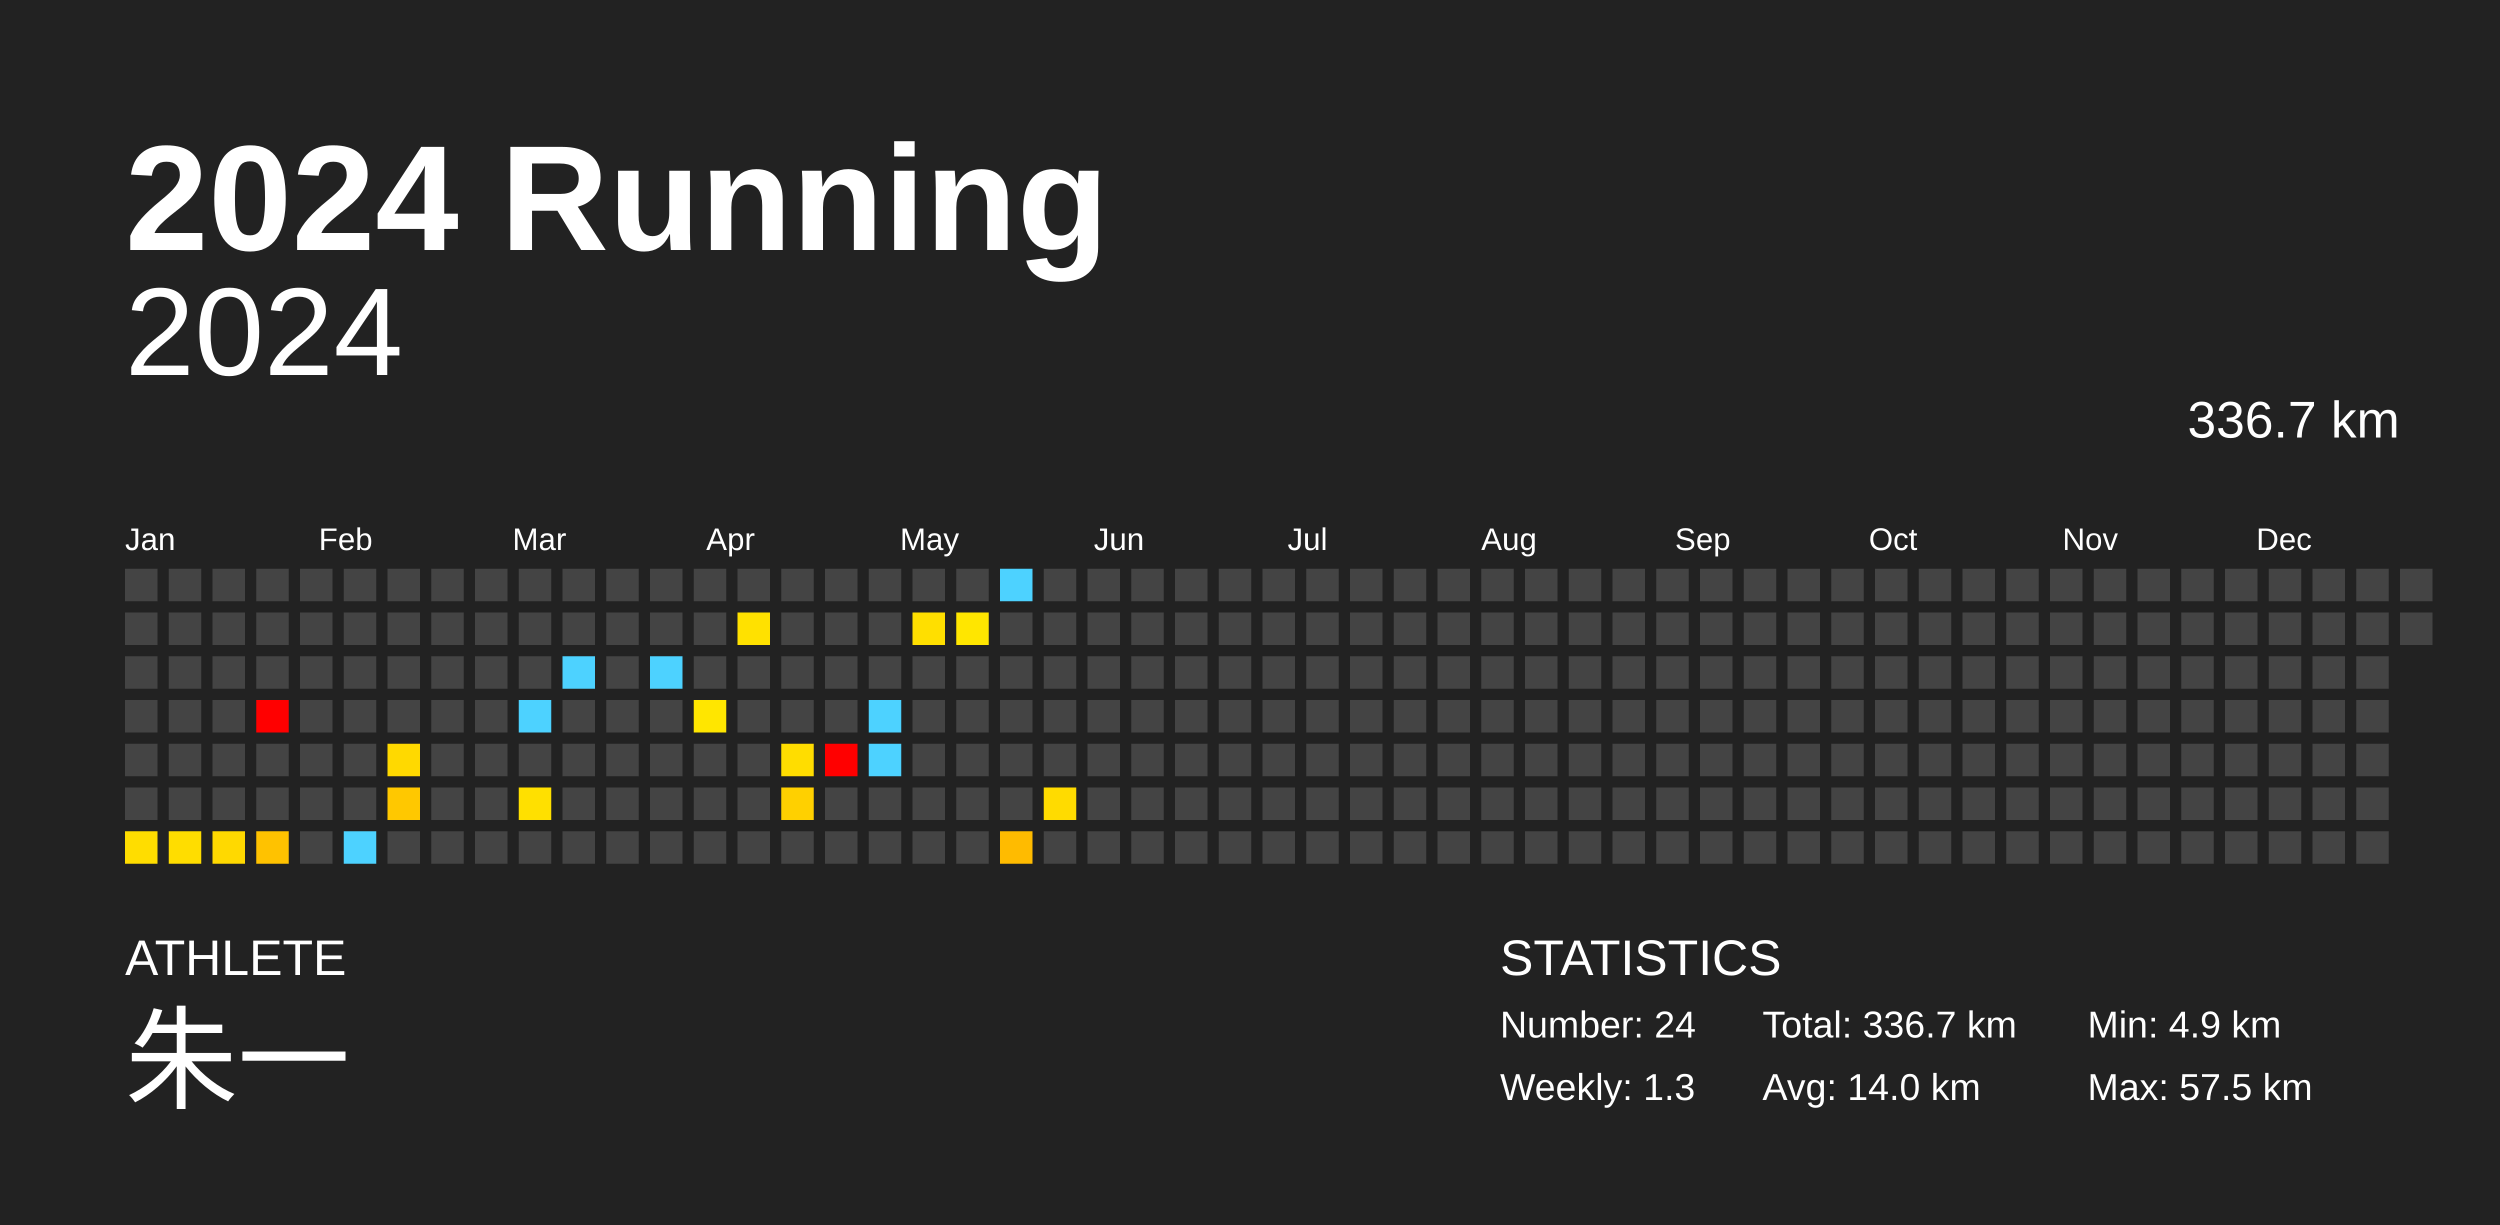
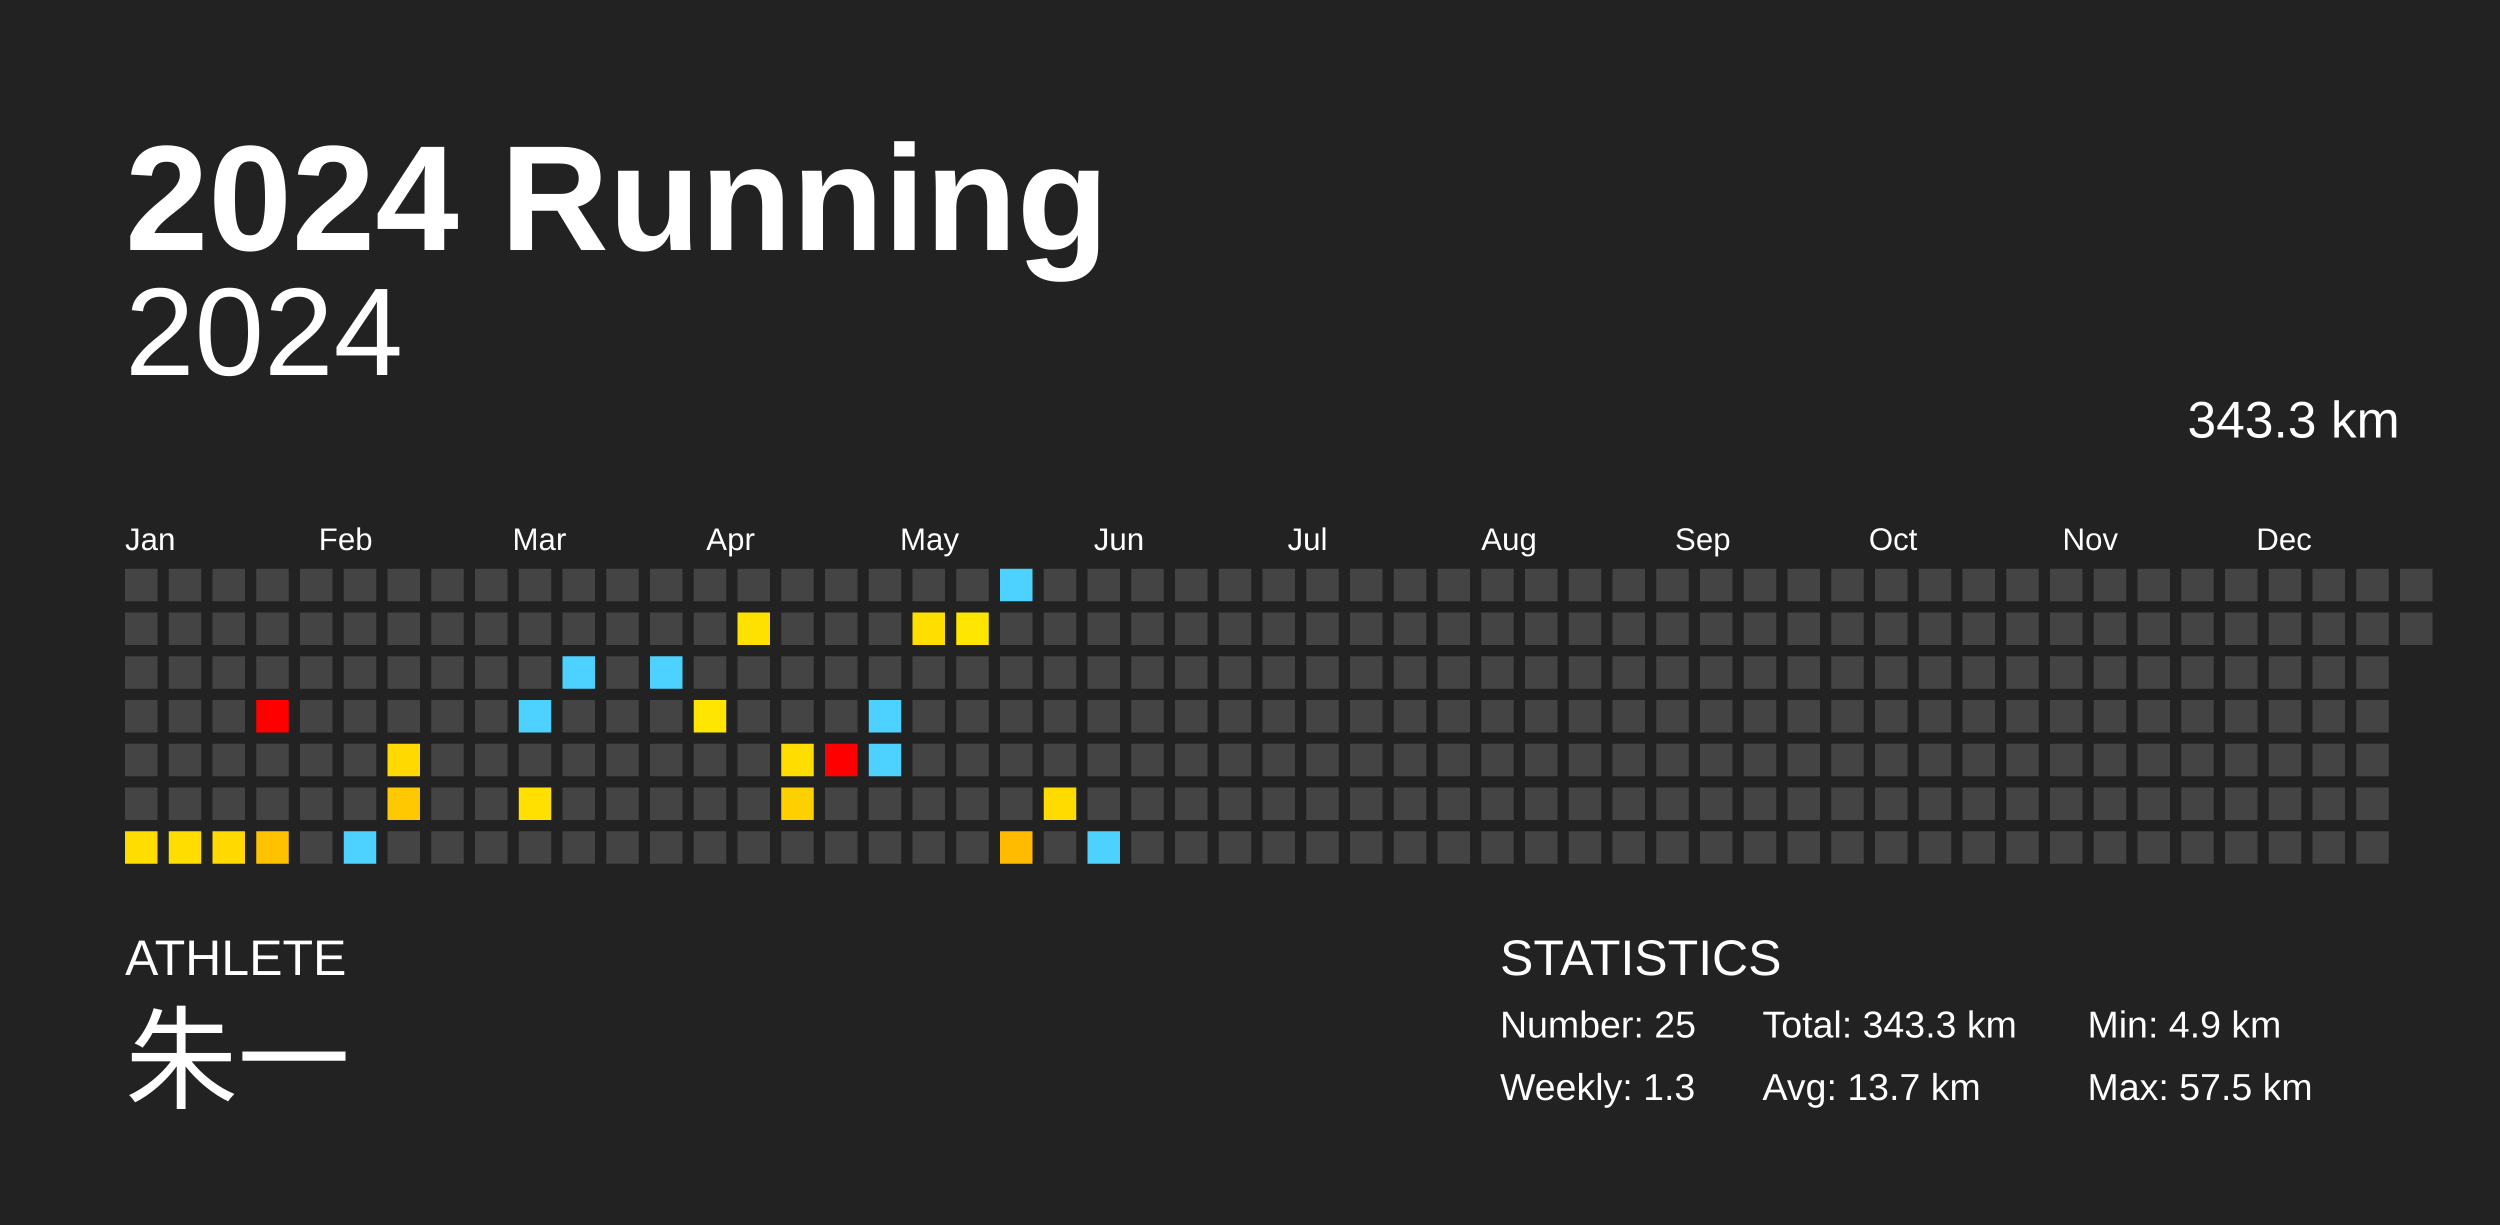
<svg xmlns="http://www.w3.org/2000/svg" baseProfile="full" height="98mm" version="1.1" viewBox="0,0,200,98" width="200mm">
  <defs />
  <rect fill="#222222" height="98" width="200" x="0" y="0" />
  <text fill="#FFFFFF" style="font-size:12px; font-family:Arial; font-weight:bold;" x="10" y="20">2024 Running</text>
  <text fill="#FFFFFF" style="font-size:4px; font-family:Arial" x="10" y="78">ATHLETE</text>
  <text fill="#FFFFFF" style="font-size:9px; font-family:Arial" x="10" y="88">朱一</text>
  <text fill="#FFFFFF" style="font-size:4px; font-family:Arial" x="120" y="78">STATISTICS</text>
-   <text fill="#FFFFFF" style="font-size:3px; font-family:Arial" x="120" y="83">Number: 24</text>
+   <text fill="#FFFFFF" style="font-size:3px; font-family:Arial" x="120" y="83">Number: 25</text>
  <text fill="#FFFFFF" style="font-size:3px; font-family:Arial" x="120" y="88">Weekly: 1.3</text>
-   <text fill="#FFFFFF" style="font-size:3px; font-family:Arial" x="141" y="83">Total: 336.7 km</text>
-   <text fill="#FFFFFF" style="font-size:3px; font-family:Arial" x="141" y="88">Avg: 14.0 km</text>
+   <text fill="#FFFFFF" style="font-size:3px; font-family:Arial" x="141" y="83">Total: 343.3 km</text>
+   <text fill="#FFFFFF" style="font-size:3px; font-family:Arial" x="141" y="88">Avg: 13.7 km</text>
  <text fill="#FFFFFF" style="font-size:3px; font-family:Arial" x="167" y="83">Min: 4.9 km</text>
  <text fill="#FFFFFF" style="font-size:3px; font-family:Arial" x="167" y="88">Max: 57.5 km</text>
  <text alignment-baseline="hanging" fill="#FFFFFF" style="font-size:10.0px; font-family:Arial;" x="10" y="30">2024</text>
-   <text alignment-baseline="hanging" fill="#FFFFFF" style="font-size:4.125px; font-family:Arial;" x="175" y="35">336.7 km</text>
+   <text alignment-baseline="hanging" fill="#FFFFFF" style="font-size:4.125px; font-family:Arial;" x="175" y="35">343.3 km</text>
  <text fill="#FFFFFF" style="font-size:2.5px; font-family:Arial" x="10.0" y="44">Jan</text>
  <text fill="#FFFFFF" style="font-size:2.5px; font-family:Arial" x="25.5" y="44">Feb</text>
  <text fill="#FFFFFF" style="font-size:2.5px; font-family:Arial" x="41.0" y="44">Mar</text>
  <text fill="#FFFFFF" style="font-size:2.5px; font-family:Arial" x="56.5" y="44">Apr</text>
  <text fill="#FFFFFF" style="font-size:2.5px; font-family:Arial" x="72.0" y="44">May</text>
  <text fill="#FFFFFF" style="font-size:2.5px; font-family:Arial" x="87.5" y="44">Jun</text>
  <text fill="#FFFFFF" style="font-size:2.5px; font-family:Arial" x="103.0" y="44">Jul</text>
  <text fill="#FFFFFF" style="font-size:2.5px; font-family:Arial" x="118.5" y="44">Aug</text>
  <text fill="#FFFFFF" style="font-size:2.5px; font-family:Arial" x="134.0" y="44">Sep</text>
  <text fill="#FFFFFF" style="font-size:2.5px; font-family:Arial" x="149.5" y="44">Oct</text>
  <text fill="#FFFFFF" style="font-size:2.5px; font-family:Arial" x="165.0" y="44">Nov</text>
  <text fill="#FFFFFF" style="font-size:2.5px; font-family:Arial" x="180.5" y="44">Dec</text>
  <rect fill="#444444" height="2.6" width="2.6" x="10.0" y="45.5" />
  <rect fill="#444444" height="2.6" width="2.6" x="10.0" y="49.0" />
  <rect fill="#444444" height="2.6" width="2.6" x="10.0" y="52.5" />
  <rect fill="#444444" height="2.6" width="2.6" x="10.0" y="56.0" />
  <rect fill="#444444" height="2.6" width="2.6" x="10.0" y="59.5" />
  <rect fill="#444444" height="2.6" width="2.6" x="10.0" y="63.0" />
  <rect fill="#ffdd00" height="2.6" width="2.6" x="10.0" y="66.5" />
  <rect fill="#444444" height="2.6" width="2.6" x="13.5" y="45.5" />
  <rect fill="#444444" height="2.6" width="2.6" x="13.5" y="49.0" />
  <rect fill="#444444" height="2.6" width="2.6" x="13.5" y="52.5" />
  <rect fill="#444444" height="2.6" width="2.6" x="13.5" y="56.0" />
  <rect fill="#444444" height="2.6" width="2.6" x="13.5" y="59.5" />
  <rect fill="#444444" height="2.6" width="2.6" x="13.5" y="63.0" />
  <rect fill="#ffdd00" height="2.6" width="2.6" x="13.5" y="66.5" />
  <rect fill="#444444" height="2.6" width="2.6" x="17.0" y="45.5" />
  <rect fill="#444444" height="2.6" width="2.6" x="17.0" y="49.0" />
  <rect fill="#444444" height="2.6" width="2.6" x="17.0" y="52.5" />
  <rect fill="#444444" height="2.6" width="2.6" x="17.0" y="56.0" />
  <rect fill="#444444" height="2.6" width="2.6" x="17.0" y="59.5" />
  <rect fill="#444444" height="2.6" width="2.6" x="17.0" y="63.0" />
  <rect fill="#ffd900" height="2.6" width="2.6" x="17.0" y="66.5" />
  <rect fill="#444444" height="2.6" width="2.6" x="20.5" y="45.5" />
  <rect fill="#444444" height="2.6" width="2.6" x="20.5" y="49.0" />
  <rect fill="#444444" height="2.6" width="2.6" x="20.5" y="52.5" />
  <rect fill="red" height="2.6" width="2.6" x="20.5" y="56.0" />
  <rect fill="#444444" height="2.6" width="2.6" x="20.5" y="59.5" />
  <rect fill="#444444" height="2.6" width="2.6" x="20.5" y="63.0" />
  <rect fill="#ffc200" height="2.6" width="2.6" x="20.5" y="66.5" />
  <rect fill="#444444" height="2.6" width="2.6" x="24.0" y="45.5" />
  <rect fill="#444444" height="2.6" width="2.6" x="24.0" y="49.0" />
  <rect fill="#444444" height="2.6" width="2.6" x="24.0" y="52.5" />
  <rect fill="#444444" height="2.6" width="2.6" x="24.0" y="56.0" />
  <rect fill="#444444" height="2.6" width="2.6" x="24.0" y="59.5" />
  <rect fill="#444444" height="2.6" width="2.6" x="24.0" y="63.0" />
  <rect fill="#444444" height="2.6" width="2.6" x="24.0" y="66.5" />
  <rect fill="#444444" height="2.6" width="2.6" x="27.5" y="45.5" />
  <rect fill="#444444" height="2.6" width="2.6" x="27.5" y="49.0" />
  <rect fill="#444444" height="2.6" width="2.6" x="27.5" y="52.5" />
  <rect fill="#444444" height="2.6" width="2.6" x="27.5" y="56.0" />
  <rect fill="#444444" height="2.6" width="2.6" x="27.5" y="59.5" />
  <rect fill="#444444" height="2.6" width="2.6" x="27.5" y="63.0" />
  <rect fill="#4dd2ff" height="2.6" width="2.6" x="27.5" y="66.5" />
  <rect fill="#444444" height="2.6" width="2.6" x="31.0" y="45.5" />
  <rect fill="#444444" height="2.6" width="2.6" x="31.0" y="49.0" />
  <rect fill="#444444" height="2.6" width="2.6" x="31.0" y="52.5" />
  <rect fill="#444444" height="2.6" width="2.6" x="31.0" y="56.0" />
  <rect fill="#ffd900" height="2.6" width="2.6" x="31.0" y="59.5" />
  <rect fill="#ffc800" height="2.6" width="2.6" x="31.0" y="63.0" />
  <rect fill="#444444" height="2.6" width="2.6" x="31.0" y="66.5" />
  <rect fill="#444444" height="2.6" width="2.6" x="34.5" y="45.5" />
  <rect fill="#444444" height="2.6" width="2.6" x="34.5" y="49.0" />
  <rect fill="#444444" height="2.6" width="2.6" x="34.5" y="52.5" />
  <rect fill="#444444" height="2.6" width="2.6" x="34.5" y="56.0" />
  <rect fill="#444444" height="2.6" width="2.6" x="34.5" y="59.5" />
  <rect fill="#444444" height="2.6" width="2.6" x="34.5" y="63.0" />
  <rect fill="#444444" height="2.6" width="2.6" x="34.5" y="66.5" />
  <rect fill="#444444" height="2.6" width="2.6" x="38.0" y="45.5" />
  <rect fill="#444444" height="2.6" width="2.6" x="38.0" y="49.0" />
  <rect fill="#444444" height="2.6" width="2.6" x="38.0" y="52.5" />
  <rect fill="#444444" height="2.6" width="2.6" x="38.0" y="56.0" />
  <rect fill="#444444" height="2.6" width="2.6" x="38.0" y="59.5" />
  <rect fill="#444444" height="2.6" width="2.6" x="38.0" y="63.0" />
  <rect fill="#444444" height="2.6" width="2.6" x="38.0" y="66.5" />
  <rect fill="#444444" height="2.6" width="2.6" x="41.5" y="45.5" />
  <rect fill="#444444" height="2.6" width="2.6" x="41.5" y="49.0" />
  <rect fill="#444444" height="2.6" width="2.6" x="41.5" y="52.5" />
  <rect fill="#4dd2ff" height="2.6" width="2.6" x="41.5" y="56.0" />
  <rect fill="#444444" height="2.6" width="2.6" x="41.5" y="59.5" />
  <rect fill="#ffe000" height="2.6" width="2.6" x="41.5" y="63.0" />
  <rect fill="#444444" height="2.6" width="2.6" x="41.5" y="66.5" />
  <rect fill="#444444" height="2.6" width="2.6" x="45.0" y="45.5" />
  <rect fill="#444444" height="2.6" width="2.6" x="45.0" y="49.0" />
  <rect fill="#4dd2ff" height="2.6" width="2.6" x="45.0" y="52.5" />
  <rect fill="#444444" height="2.6" width="2.6" x="45.0" y="56.0" />
  <rect fill="#444444" height="2.6" width="2.6" x="45.0" y="59.5" />
  <rect fill="#444444" height="2.6" width="2.6" x="45.0" y="63.0" />
  <rect fill="#444444" height="2.6" width="2.6" x="45.0" y="66.5" />
  <rect fill="#444444" height="2.6" width="2.6" x="48.5" y="45.5" />
  <rect fill="#444444" height="2.6" width="2.6" x="48.5" y="49.0" />
  <rect fill="#444444" height="2.6" width="2.6" x="48.5" y="52.5" />
  <rect fill="#444444" height="2.6" width="2.6" x="48.5" y="56.0" />
  <rect fill="#444444" height="2.6" width="2.6" x="48.5" y="59.5" />
  <rect fill="#444444" height="2.6" width="2.6" x="48.5" y="63.0" />
  <rect fill="#444444" height="2.6" width="2.6" x="48.5" y="66.5" />
  <rect fill="#444444" height="2.6" width="2.6" x="52.0" y="45.5" />
  <rect fill="#444444" height="2.6" width="2.6" x="52.0" y="49.0" />
  <rect fill="#4dd2ff" height="2.6" width="2.6" x="52.0" y="52.5" />
  <rect fill="#444444" height="2.6" width="2.6" x="52.0" y="56.0" />
  <rect fill="#444444" height="2.6" width="2.6" x="52.0" y="59.5" />
  <rect fill="#444444" height="2.6" width="2.6" x="52.0" y="63.0" />
  <rect fill="#444444" height="2.6" width="2.6" x="52.0" y="66.5" />
  <rect fill="#444444" height="2.6" width="2.6" x="55.5" y="45.5" />
  <rect fill="#444444" height="2.6" width="2.6" x="55.5" y="49.0" />
  <rect fill="#444444" height="2.6" width="2.6" x="55.5" y="52.5" />
  <rect fill="#ffe600" height="2.6" width="2.6" x="55.5" y="56.0" />
  <rect fill="#444444" height="2.6" width="2.6" x="55.5" y="59.5" />
  <rect fill="#444444" height="2.6" width="2.6" x="55.5" y="63.0" />
  <rect fill="#444444" height="2.6" width="2.6" x="55.5" y="66.5" />
  <rect fill="#444444" height="2.6" width="2.6" x="59.0" y="45.5" />
  <rect fill="#ffe100" height="2.6" width="2.6" x="59.0" y="49.0" />
  <rect fill="#444444" height="2.6" width="2.6" x="59.0" y="52.5" />
  <rect fill="#444444" height="2.6" width="2.6" x="59.0" y="56.0" />
  <rect fill="#444444" height="2.6" width="2.6" x="59.0" y="59.5" />
  <rect fill="#444444" height="2.6" width="2.6" x="59.0" y="63.0" />
  <rect fill="#444444" height="2.6" width="2.6" x="59.0" y="66.5" />
  <rect fill="#444444" height="2.6" width="2.6" x="62.5" y="45.5" />
  <rect fill="#444444" height="2.6" width="2.6" x="62.5" y="49.0" />
  <rect fill="#444444" height="2.6" width="2.6" x="62.5" y="52.5" />
  <rect fill="#444444" height="2.6" width="2.6" x="62.5" y="56.0" />
  <rect fill="#ffdd00" height="2.6" width="2.6" x="62.5" y="59.5" />
  <rect fill="#ffd000" height="2.6" width="2.6" x="62.5" y="63.0" />
  <rect fill="#444444" height="2.6" width="2.6" x="62.5" y="66.5" />
  <rect fill="#444444" height="2.6" width="2.6" x="66.0" y="45.5" />
  <rect fill="#444444" height="2.6" width="2.6" x="66.0" y="49.0" />
  <rect fill="#444444" height="2.6" width="2.6" x="66.0" y="52.5" />
  <rect fill="#444444" height="2.6" width="2.6" x="66.0" y="56.0" />
  <rect fill="red" height="2.6" width="2.6" x="66.0" y="59.5" />
  <rect fill="#444444" height="2.6" width="2.6" x="66.0" y="63.0" />
  <rect fill="#444444" height="2.6" width="2.6" x="66.0" y="66.5" />
  <rect fill="#444444" height="2.6" width="2.6" x="69.5" y="45.5" />
  <rect fill="#444444" height="2.6" width="2.6" x="69.5" y="49.0" />
  <rect fill="#444444" height="2.6" width="2.6" x="69.5" y="52.5" />
  <rect fill="#4dd2ff" height="2.6" width="2.6" x="69.5" y="56.0" />
  <rect fill="#4dd2ff" height="2.6" width="2.6" x="69.5" y="59.5" />
  <rect fill="#444444" height="2.6" width="2.6" x="69.5" y="63.0" />
  <rect fill="#444444" height="2.6" width="2.6" x="69.5" y="66.5" />
  <rect fill="#444444" height="2.6" width="2.6" x="73.0" y="45.5" />
  <rect fill="#ffdf00" height="2.6" width="2.6" x="73.0" y="49.0" />
  <rect fill="#444444" height="2.6" width="2.6" x="73.0" y="52.5" />
  <rect fill="#444444" height="2.6" width="2.6" x="73.0" y="56.0" />
  <rect fill="#444444" height="2.6" width="2.6" x="73.0" y="59.5" />
  <rect fill="#444444" height="2.6" width="2.6" x="73.0" y="63.0" />
  <rect fill="#444444" height="2.6" width="2.6" x="73.0" y="66.5" />
  <rect fill="#444444" height="2.6" width="2.6" x="76.5" y="45.5" />
  <rect fill="#ffe600" height="2.6" width="2.6" x="76.5" y="49.0" />
  <rect fill="#444444" height="2.6" width="2.6" x="76.5" y="52.5" />
  <rect fill="#444444" height="2.6" width="2.6" x="76.5" y="56.0" />
  <rect fill="#444444" height="2.6" width="2.6" x="76.5" y="59.5" />
  <rect fill="#444444" height="2.6" width="2.6" x="76.5" y="63.0" />
  <rect fill="#444444" height="2.6" width="2.6" x="76.5" y="66.5" />
  <rect fill="#4dd2ff" height="2.6" width="2.6" x="80.0" y="45.5" />
  <rect fill="#444444" height="2.6" width="2.6" x="80.0" y="49.0" />
  <rect fill="#444444" height="2.6" width="2.6" x="80.0" y="52.5" />
  <rect fill="#444444" height="2.6" width="2.6" x="80.0" y="56.0" />
  <rect fill="#444444" height="2.6" width="2.6" x="80.0" y="59.5" />
  <rect fill="#444444" height="2.6" width="2.6" x="80.0" y="63.0" />
  <rect fill="#ffbb00" height="2.6" width="2.6" x="80.0" y="66.5" />
  <rect fill="#444444" height="2.6" width="2.6" x="83.5" y="45.5" />
  <rect fill="#444444" height="2.6" width="2.6" x="83.5" y="49.0" />
  <rect fill="#444444" height="2.6" width="2.6" x="83.5" y="52.5" />
  <rect fill="#444444" height="2.6" width="2.6" x="83.5" y="56.0" />
  <rect fill="#444444" height="2.6" width="2.6" x="83.5" y="59.5" />
  <rect fill="#ffdb00" height="2.6" width="2.6" x="83.5" y="63.0" />
  <rect fill="#444444" height="2.6" width="2.6" x="83.5" y="66.5" />
  <rect fill="#444444" height="2.6" width="2.6" x="87.0" y="45.5" />
  <rect fill="#444444" height="2.6" width="2.6" x="87.0" y="49.0" />
  <rect fill="#444444" height="2.6" width="2.6" x="87.0" y="52.5" />
  <rect fill="#444444" height="2.6" width="2.6" x="87.0" y="56.0" />
  <rect fill="#444444" height="2.6" width="2.6" x="87.0" y="59.5" />
  <rect fill="#444444" height="2.6" width="2.6" x="87.0" y="63.0" />
-   <rect fill="#444444" height="2.6" width="2.6" x="87.0" y="66.5" />
+   <rect fill="#4dd2ff" height="2.6" width="2.6" x="87.0" y="66.5" />
  <rect fill="#444444" height="2.6" width="2.6" x="90.5" y="45.5" />
  <rect fill="#444444" height="2.6" width="2.6" x="90.5" y="49.0" />
  <rect fill="#444444" height="2.6" width="2.6" x="90.5" y="52.5" />
  <rect fill="#444444" height="2.6" width="2.6" x="90.5" y="56.0" />
  <rect fill="#444444" height="2.6" width="2.6" x="90.5" y="59.5" />
  <rect fill="#444444" height="2.6" width="2.6" x="90.5" y="63.0" />
  <rect fill="#444444" height="2.6" width="2.6" x="90.5" y="66.5" />
  <rect fill="#444444" height="2.6" width="2.6" x="94.0" y="45.5" />
  <rect fill="#444444" height="2.6" width="2.6" x="94.0" y="49.0" />
  <rect fill="#444444" height="2.6" width="2.6" x="94.0" y="52.5" />
  <rect fill="#444444" height="2.6" width="2.6" x="94.0" y="56.0" />
  <rect fill="#444444" height="2.6" width="2.6" x="94.0" y="59.5" />
  <rect fill="#444444" height="2.6" width="2.6" x="94.0" y="63.0" />
  <rect fill="#444444" height="2.6" width="2.6" x="94.0" y="66.5" />
  <rect fill="#444444" height="2.6" width="2.6" x="97.5" y="45.5" />
  <rect fill="#444444" height="2.6" width="2.6" x="97.5" y="49.0" />
  <rect fill="#444444" height="2.6" width="2.6" x="97.5" y="52.5" />
  <rect fill="#444444" height="2.6" width="2.6" x="97.5" y="56.0" />
  <rect fill="#444444" height="2.6" width="2.6" x="97.5" y="59.5" />
  <rect fill="#444444" height="2.6" width="2.6" x="97.5" y="63.0" />
  <rect fill="#444444" height="2.6" width="2.6" x="97.5" y="66.5" />
  <rect fill="#444444" height="2.6" width="2.6" x="101.0" y="45.5" />
  <rect fill="#444444" height="2.6" width="2.6" x="101.0" y="49.0" />
  <rect fill="#444444" height="2.6" width="2.6" x="101.0" y="52.5" />
  <rect fill="#444444" height="2.6" width="2.6" x="101.0" y="56.0" />
  <rect fill="#444444" height="2.6" width="2.6" x="101.0" y="59.5" />
  <rect fill="#444444" height="2.6" width="2.6" x="101.0" y="63.0" />
  <rect fill="#444444" height="2.6" width="2.6" x="101.0" y="66.5" />
  <rect fill="#444444" height="2.6" width="2.6" x="104.5" y="45.5" />
  <rect fill="#444444" height="2.6" width="2.6" x="104.5" y="49.0" />
  <rect fill="#444444" height="2.6" width="2.6" x="104.5" y="52.5" />
  <rect fill="#444444" height="2.6" width="2.6" x="104.5" y="56.0" />
  <rect fill="#444444" height="2.6" width="2.6" x="104.5" y="59.5" />
  <rect fill="#444444" height="2.6" width="2.6" x="104.5" y="63.0" />
  <rect fill="#444444" height="2.6" width="2.6" x="104.5" y="66.5" />
  <rect fill="#444444" height="2.6" width="2.6" x="108.0" y="45.5" />
  <rect fill="#444444" height="2.6" width="2.6" x="108.0" y="49.0" />
  <rect fill="#444444" height="2.6" width="2.6" x="108.0" y="52.5" />
  <rect fill="#444444" height="2.6" width="2.6" x="108.0" y="56.0" />
  <rect fill="#444444" height="2.6" width="2.6" x="108.0" y="59.5" />
  <rect fill="#444444" height="2.6" width="2.6" x="108.0" y="63.0" />
  <rect fill="#444444" height="2.6" width="2.6" x="108.0" y="66.5" />
  <rect fill="#444444" height="2.6" width="2.6" x="111.5" y="45.5" />
  <rect fill="#444444" height="2.6" width="2.6" x="111.5" y="49.0" />
  <rect fill="#444444" height="2.6" width="2.6" x="111.5" y="52.5" />
  <rect fill="#444444" height="2.6" width="2.6" x="111.5" y="56.0" />
  <rect fill="#444444" height="2.6" width="2.6" x="111.5" y="59.5" />
  <rect fill="#444444" height="2.6" width="2.6" x="111.5" y="63.0" />
  <rect fill="#444444" height="2.6" width="2.6" x="111.5" y="66.5" />
  <rect fill="#444444" height="2.6" width="2.6" x="115.0" y="45.5" />
  <rect fill="#444444" height="2.6" width="2.6" x="115.0" y="49.0" />
  <rect fill="#444444" height="2.6" width="2.6" x="115.0" y="52.5" />
  <rect fill="#444444" height="2.6" width="2.6" x="115.0" y="56.0" />
  <rect fill="#444444" height="2.6" width="2.6" x="115.0" y="59.5" />
  <rect fill="#444444" height="2.6" width="2.6" x="115.0" y="63.0" />
  <rect fill="#444444" height="2.6" width="2.6" x="115.0" y="66.5" />
  <rect fill="#444444" height="2.6" width="2.6" x="118.5" y="45.5" />
  <rect fill="#444444" height="2.6" width="2.6" x="118.5" y="49.0" />
  <rect fill="#444444" height="2.6" width="2.6" x="118.5" y="52.5" />
  <rect fill="#444444" height="2.6" width="2.6" x="118.5" y="56.0" />
  <rect fill="#444444" height="2.6" width="2.6" x="118.5" y="59.5" />
  <rect fill="#444444" height="2.6" width="2.6" x="118.5" y="63.0" />
  <rect fill="#444444" height="2.6" width="2.6" x="118.5" y="66.5" />
  <rect fill="#444444" height="2.6" width="2.6" x="122.0" y="45.5" />
  <rect fill="#444444" height="2.6" width="2.6" x="122.0" y="49.0" />
  <rect fill="#444444" height="2.6" width="2.6" x="122.0" y="52.5" />
  <rect fill="#444444" height="2.6" width="2.6" x="122.0" y="56.0" />
  <rect fill="#444444" height="2.6" width="2.6" x="122.0" y="59.5" />
  <rect fill="#444444" height="2.6" width="2.6" x="122.0" y="63.0" />
  <rect fill="#444444" height="2.6" width="2.6" x="122.0" y="66.5" />
  <rect fill="#444444" height="2.6" width="2.6" x="125.5" y="45.5" />
  <rect fill="#444444" height="2.6" width="2.6" x="125.5" y="49.0" />
  <rect fill="#444444" height="2.6" width="2.6" x="125.5" y="52.5" />
  <rect fill="#444444" height="2.6" width="2.6" x="125.5" y="56.0" />
  <rect fill="#444444" height="2.6" width="2.6" x="125.5" y="59.5" />
  <rect fill="#444444" height="2.6" width="2.6" x="125.5" y="63.0" />
  <rect fill="#444444" height="2.6" width="2.6" x="125.5" y="66.5" />
  <rect fill="#444444" height="2.6" width="2.6" x="129.0" y="45.5" />
  <rect fill="#444444" height="2.6" width="2.6" x="129.0" y="49.0" />
  <rect fill="#444444" height="2.6" width="2.6" x="129.0" y="52.5" />
  <rect fill="#444444" height="2.6" width="2.6" x="129.0" y="56.0" />
  <rect fill="#444444" height="2.6" width="2.6" x="129.0" y="59.5" />
  <rect fill="#444444" height="2.6" width="2.6" x="129.0" y="63.0" />
  <rect fill="#444444" height="2.6" width="2.6" x="129.0" y="66.5" />
  <rect fill="#444444" height="2.6" width="2.6" x="132.5" y="45.5" />
  <rect fill="#444444" height="2.6" width="2.6" x="132.5" y="49.0" />
  <rect fill="#444444" height="2.6" width="2.6" x="132.5" y="52.5" />
  <rect fill="#444444" height="2.6" width="2.6" x="132.5" y="56.0" />
  <rect fill="#444444" height="2.6" width="2.6" x="132.5" y="59.5" />
  <rect fill="#444444" height="2.6" width="2.6" x="132.5" y="63.0" />
  <rect fill="#444444" height="2.6" width="2.6" x="132.5" y="66.5" />
  <rect fill="#444444" height="2.6" width="2.6" x="136.0" y="45.5" />
  <rect fill="#444444" height="2.6" width="2.6" x="136.0" y="49.0" />
  <rect fill="#444444" height="2.6" width="2.6" x="136.0" y="52.5" />
  <rect fill="#444444" height="2.6" width="2.6" x="136.0" y="56.0" />
  <rect fill="#444444" height="2.6" width="2.6" x="136.0" y="59.5" />
  <rect fill="#444444" height="2.6" width="2.6" x="136.0" y="63.0" />
  <rect fill="#444444" height="2.6" width="2.6" x="136.0" y="66.5" />
  <rect fill="#444444" height="2.6" width="2.6" x="139.5" y="45.5" />
  <rect fill="#444444" height="2.6" width="2.6" x="139.5" y="49.0" />
  <rect fill="#444444" height="2.6" width="2.6" x="139.5" y="52.5" />
  <rect fill="#444444" height="2.6" width="2.6" x="139.5" y="56.0" />
  <rect fill="#444444" height="2.6" width="2.6" x="139.5" y="59.5" />
  <rect fill="#444444" height="2.6" width="2.6" x="139.5" y="63.0" />
  <rect fill="#444444" height="2.6" width="2.6" x="139.5" y="66.5" />
  <rect fill="#444444" height="2.6" width="2.6" x="143.0" y="45.5" />
  <rect fill="#444444" height="2.6" width="2.6" x="143.0" y="49.0" />
  <rect fill="#444444" height="2.6" width="2.6" x="143.0" y="52.5" />
  <rect fill="#444444" height="2.6" width="2.6" x="143.0" y="56.0" />
  <rect fill="#444444" height="2.6" width="2.6" x="143.0" y="59.5" />
  <rect fill="#444444" height="2.6" width="2.6" x="143.0" y="63.0" />
  <rect fill="#444444" height="2.6" width="2.6" x="143.0" y="66.5" />
  <rect fill="#444444" height="2.6" width="2.6" x="146.5" y="45.5" />
  <rect fill="#444444" height="2.6" width="2.6" x="146.5" y="49.0" />
  <rect fill="#444444" height="2.6" width="2.6" x="146.5" y="52.5" />
  <rect fill="#444444" height="2.6" width="2.6" x="146.5" y="56.0" />
  <rect fill="#444444" height="2.6" width="2.6" x="146.5" y="59.5" />
  <rect fill="#444444" height="2.6" width="2.6" x="146.5" y="63.0" />
  <rect fill="#444444" height="2.6" width="2.6" x="146.5" y="66.5" />
  <rect fill="#444444" height="2.6" width="2.6" x="150.0" y="45.5" />
  <rect fill="#444444" height="2.6" width="2.6" x="150.0" y="49.0" />
  <rect fill="#444444" height="2.6" width="2.6" x="150.0" y="52.5" />
  <rect fill="#444444" height="2.6" width="2.6" x="150.0" y="56.0" />
  <rect fill="#444444" height="2.6" width="2.6" x="150.0" y="59.5" />
  <rect fill="#444444" height="2.6" width="2.6" x="150.0" y="63.0" />
  <rect fill="#444444" height="2.6" width="2.6" x="150.0" y="66.5" />
  <rect fill="#444444" height="2.6" width="2.6" x="153.5" y="45.5" />
  <rect fill="#444444" height="2.6" width="2.6" x="153.5" y="49.0" />
  <rect fill="#444444" height="2.6" width="2.6" x="153.5" y="52.5" />
  <rect fill="#444444" height="2.6" width="2.6" x="153.5" y="56.0" />
  <rect fill="#444444" height="2.6" width="2.6" x="153.5" y="59.5" />
  <rect fill="#444444" height="2.6" width="2.6" x="153.5" y="63.0" />
  <rect fill="#444444" height="2.6" width="2.6" x="153.5" y="66.5" />
  <rect fill="#444444" height="2.6" width="2.6" x="157.0" y="45.5" />
  <rect fill="#444444" height="2.6" width="2.6" x="157.0" y="49.0" />
  <rect fill="#444444" height="2.6" width="2.6" x="157.0" y="52.5" />
  <rect fill="#444444" height="2.6" width="2.6" x="157.0" y="56.0" />
  <rect fill="#444444" height="2.6" width="2.6" x="157.0" y="59.5" />
  <rect fill="#444444" height="2.6" width="2.6" x="157.0" y="63.0" />
  <rect fill="#444444" height="2.6" width="2.6" x="157.0" y="66.5" />
  <rect fill="#444444" height="2.6" width="2.6" x="160.5" y="45.5" />
  <rect fill="#444444" height="2.6" width="2.6" x="160.5" y="49.0" />
  <rect fill="#444444" height="2.6" width="2.6" x="160.5" y="52.5" />
  <rect fill="#444444" height="2.6" width="2.6" x="160.5" y="56.0" />
  <rect fill="#444444" height="2.6" width="2.6" x="160.5" y="59.5" />
  <rect fill="#444444" height="2.6" width="2.6" x="160.5" y="63.0" />
  <rect fill="#444444" height="2.6" width="2.6" x="160.5" y="66.5" />
  <rect fill="#444444" height="2.6" width="2.6" x="164.0" y="45.5" />
  <rect fill="#444444" height="2.6" width="2.6" x="164.0" y="49.0" />
  <rect fill="#444444" height="2.6" width="2.6" x="164.0" y="52.5" />
  <rect fill="#444444" height="2.6" width="2.6" x="164.0" y="56.0" />
  <rect fill="#444444" height="2.6" width="2.6" x="164.0" y="59.5" />
  <rect fill="#444444" height="2.6" width="2.6" x="164.0" y="63.0" />
  <rect fill="#444444" height="2.6" width="2.6" x="164.0" y="66.5" />
  <rect fill="#444444" height="2.6" width="2.6" x="167.5" y="45.5" />
  <rect fill="#444444" height="2.6" width="2.6" x="167.5" y="49.0" />
  <rect fill="#444444" height="2.6" width="2.6" x="167.5" y="52.5" />
  <rect fill="#444444" height="2.6" width="2.6" x="167.5" y="56.0" />
  <rect fill="#444444" height="2.6" width="2.6" x="167.5" y="59.5" />
  <rect fill="#444444" height="2.6" width="2.6" x="167.5" y="63.0" />
  <rect fill="#444444" height="2.6" width="2.6" x="167.5" y="66.5" />
  <rect fill="#444444" height="2.6" width="2.6" x="171.0" y="45.5" />
  <rect fill="#444444" height="2.6" width="2.6" x="171.0" y="49.0" />
  <rect fill="#444444" height="2.6" width="2.6" x="171.0" y="52.5" />
  <rect fill="#444444" height="2.6" width="2.6" x="171.0" y="56.0" />
  <rect fill="#444444" height="2.6" width="2.6" x="171.0" y="59.5" />
  <rect fill="#444444" height="2.6" width="2.6" x="171.0" y="63.0" />
  <rect fill="#444444" height="2.6" width="2.6" x="171.0" y="66.5" />
  <rect fill="#444444" height="2.6" width="2.6" x="174.5" y="45.5" />
  <rect fill="#444444" height="2.6" width="2.6" x="174.5" y="49.0" />
  <rect fill="#444444" height="2.6" width="2.6" x="174.5" y="52.5" />
  <rect fill="#444444" height="2.6" width="2.6" x="174.5" y="56.0" />
  <rect fill="#444444" height="2.6" width="2.6" x="174.5" y="59.5" />
  <rect fill="#444444" height="2.6" width="2.6" x="174.5" y="63.0" />
  <rect fill="#444444" height="2.6" width="2.6" x="174.5" y="66.5" />
  <rect fill="#444444" height="2.6" width="2.6" x="178.0" y="45.5" />
  <rect fill="#444444" height="2.6" width="2.6" x="178.0" y="49.0" />
  <rect fill="#444444" height="2.6" width="2.6" x="178.0" y="52.5" />
  <rect fill="#444444" height="2.6" width="2.6" x="178.0" y="56.0" />
  <rect fill="#444444" height="2.6" width="2.6" x="178.0" y="59.5" />
  <rect fill="#444444" height="2.6" width="2.6" x="178.0" y="63.0" />
  <rect fill="#444444" height="2.6" width="2.6" x="178.0" y="66.5" />
  <rect fill="#444444" height="2.6" width="2.6" x="181.5" y="45.5" />
  <rect fill="#444444" height="2.6" width="2.6" x="181.5" y="49.0" />
  <rect fill="#444444" height="2.6" width="2.6" x="181.5" y="52.5" />
  <rect fill="#444444" height="2.6" width="2.6" x="181.5" y="56.0" />
  <rect fill="#444444" height="2.6" width="2.6" x="181.5" y="59.5" />
  <rect fill="#444444" height="2.6" width="2.6" x="181.5" y="63.0" />
  <rect fill="#444444" height="2.6" width="2.6" x="181.5" y="66.5" />
  <rect fill="#444444" height="2.6" width="2.6" x="185.0" y="45.5" />
  <rect fill="#444444" height="2.6" width="2.6" x="185.0" y="49.0" />
  <rect fill="#444444" height="2.6" width="2.6" x="185.0" y="52.5" />
  <rect fill="#444444" height="2.6" width="2.6" x="185.0" y="56.0" />
  <rect fill="#444444" height="2.6" width="2.6" x="185.0" y="59.5" />
  <rect fill="#444444" height="2.6" width="2.6" x="185.0" y="63.0" />
  <rect fill="#444444" height="2.6" width="2.6" x="185.0" y="66.5" />
  <rect fill="#444444" height="2.6" width="2.6" x="188.5" y="45.5" />
  <rect fill="#444444" height="2.6" width="2.6" x="188.5" y="49.0" />
  <rect fill="#444444" height="2.6" width="2.6" x="188.5" y="52.5" />
  <rect fill="#444444" height="2.6" width="2.6" x="188.5" y="56.0" />
  <rect fill="#444444" height="2.6" width="2.6" x="188.5" y="59.5" />
  <rect fill="#444444" height="2.6" width="2.6" x="188.5" y="63.0" />
  <rect fill="#444444" height="2.6" width="2.6" x="188.5" y="66.5" />
  <rect fill="#444444" height="2.6" width="2.6" x="192.0" y="45.5" />
  <rect fill="#444444" height="2.6" width="2.6" x="192.0" y="49.0" />
</svg>
